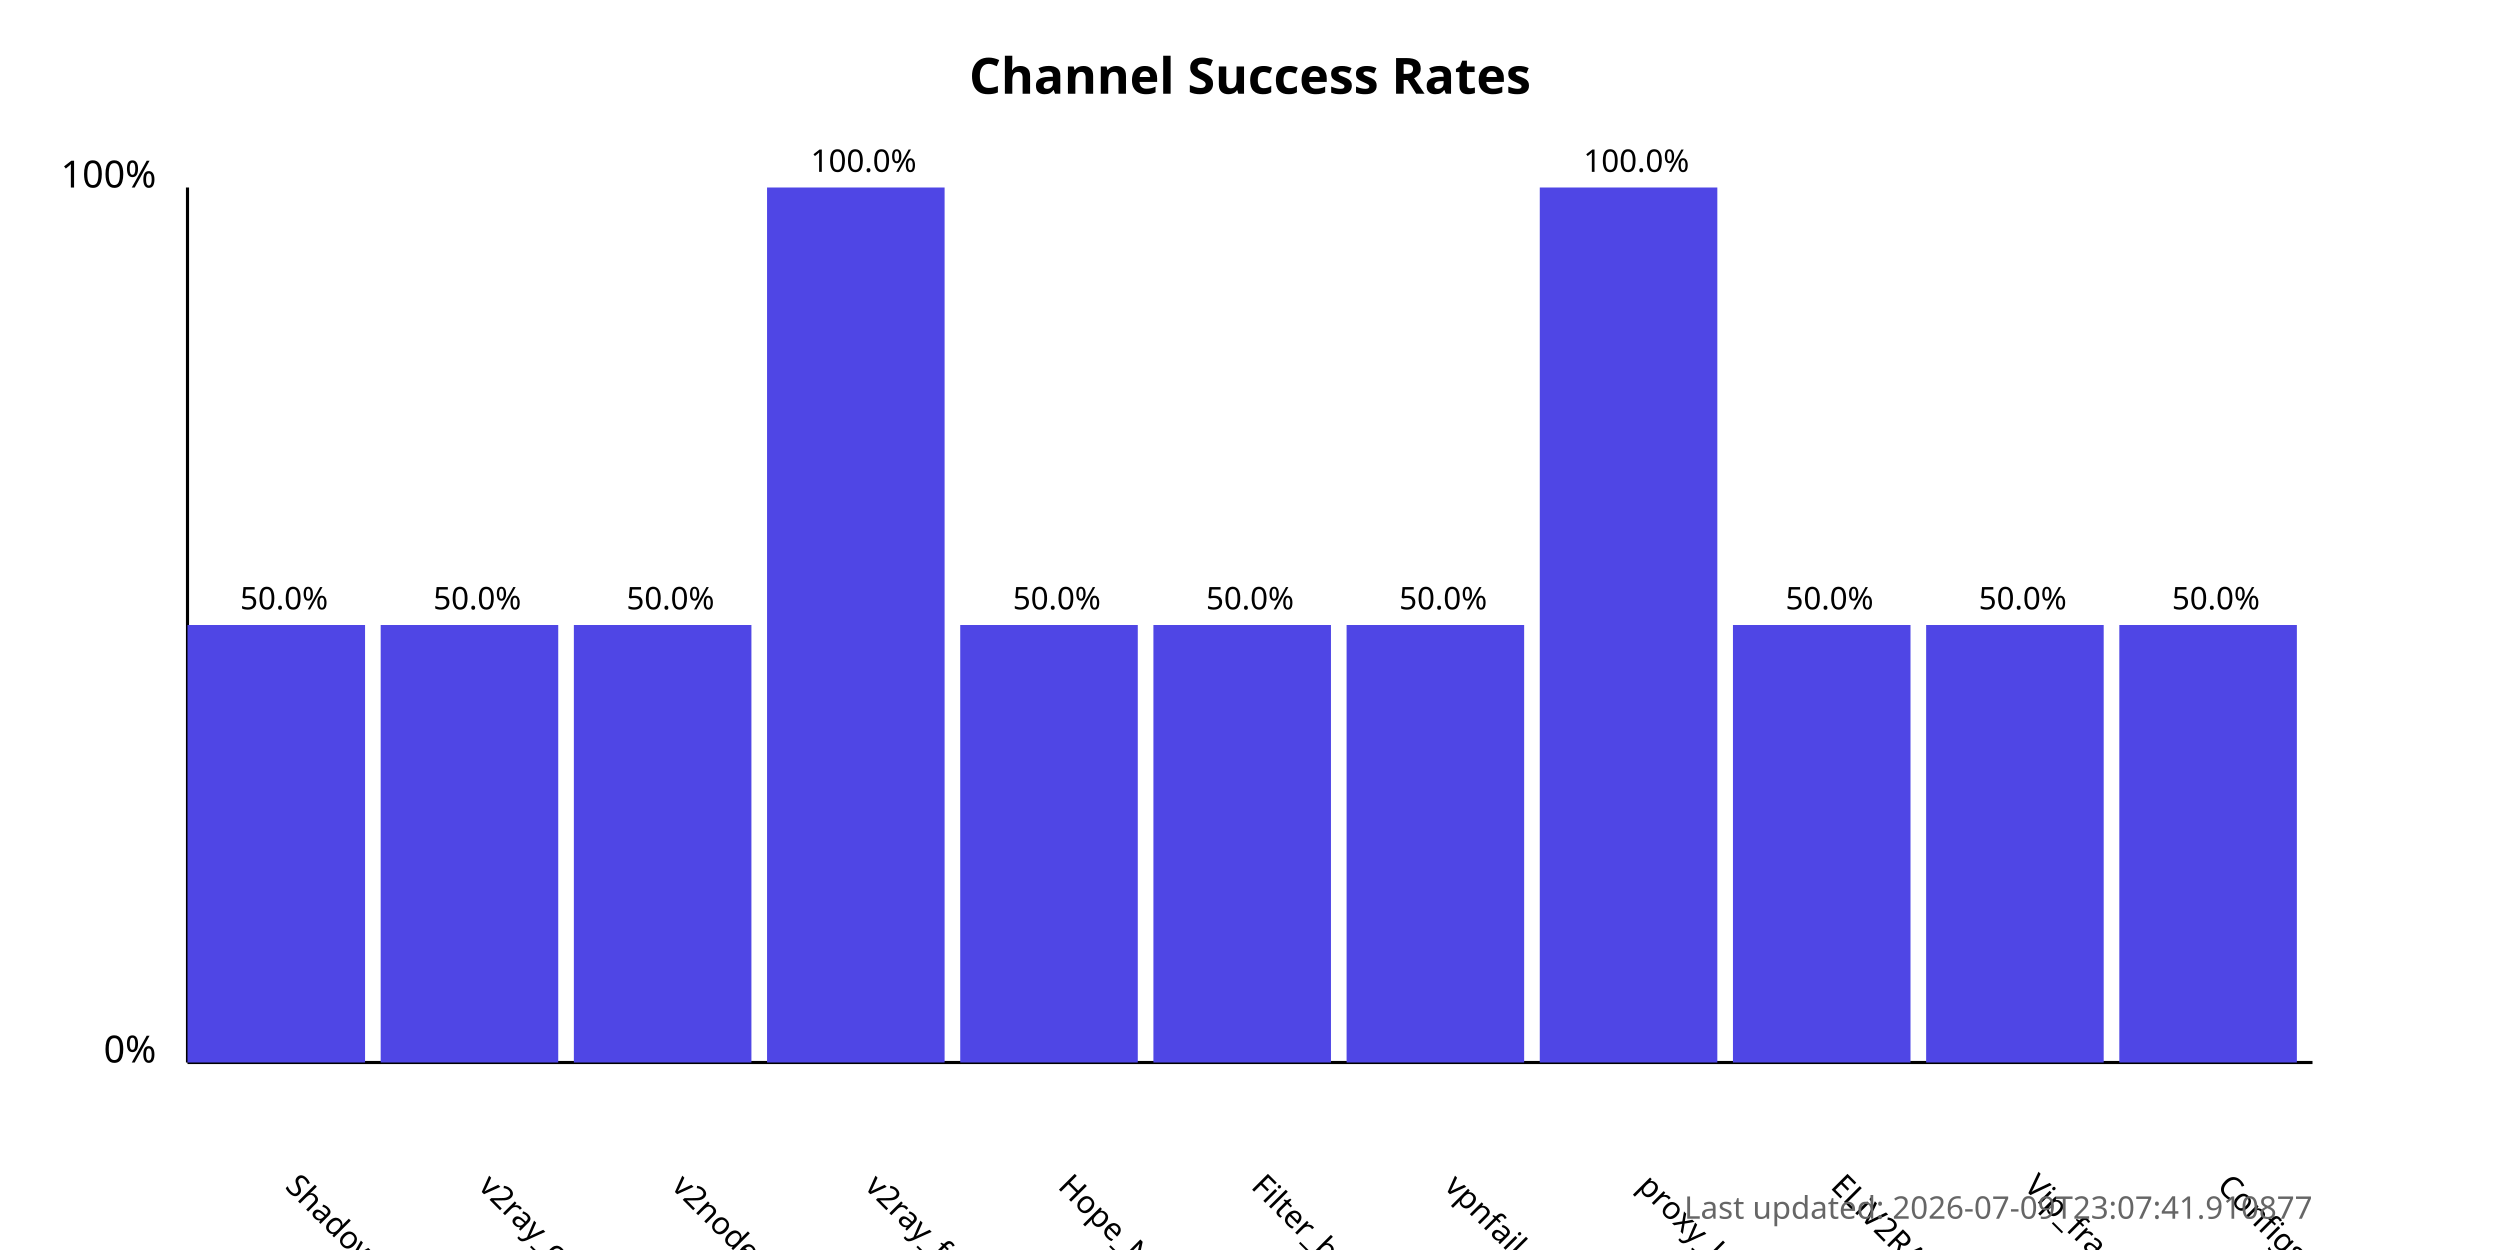
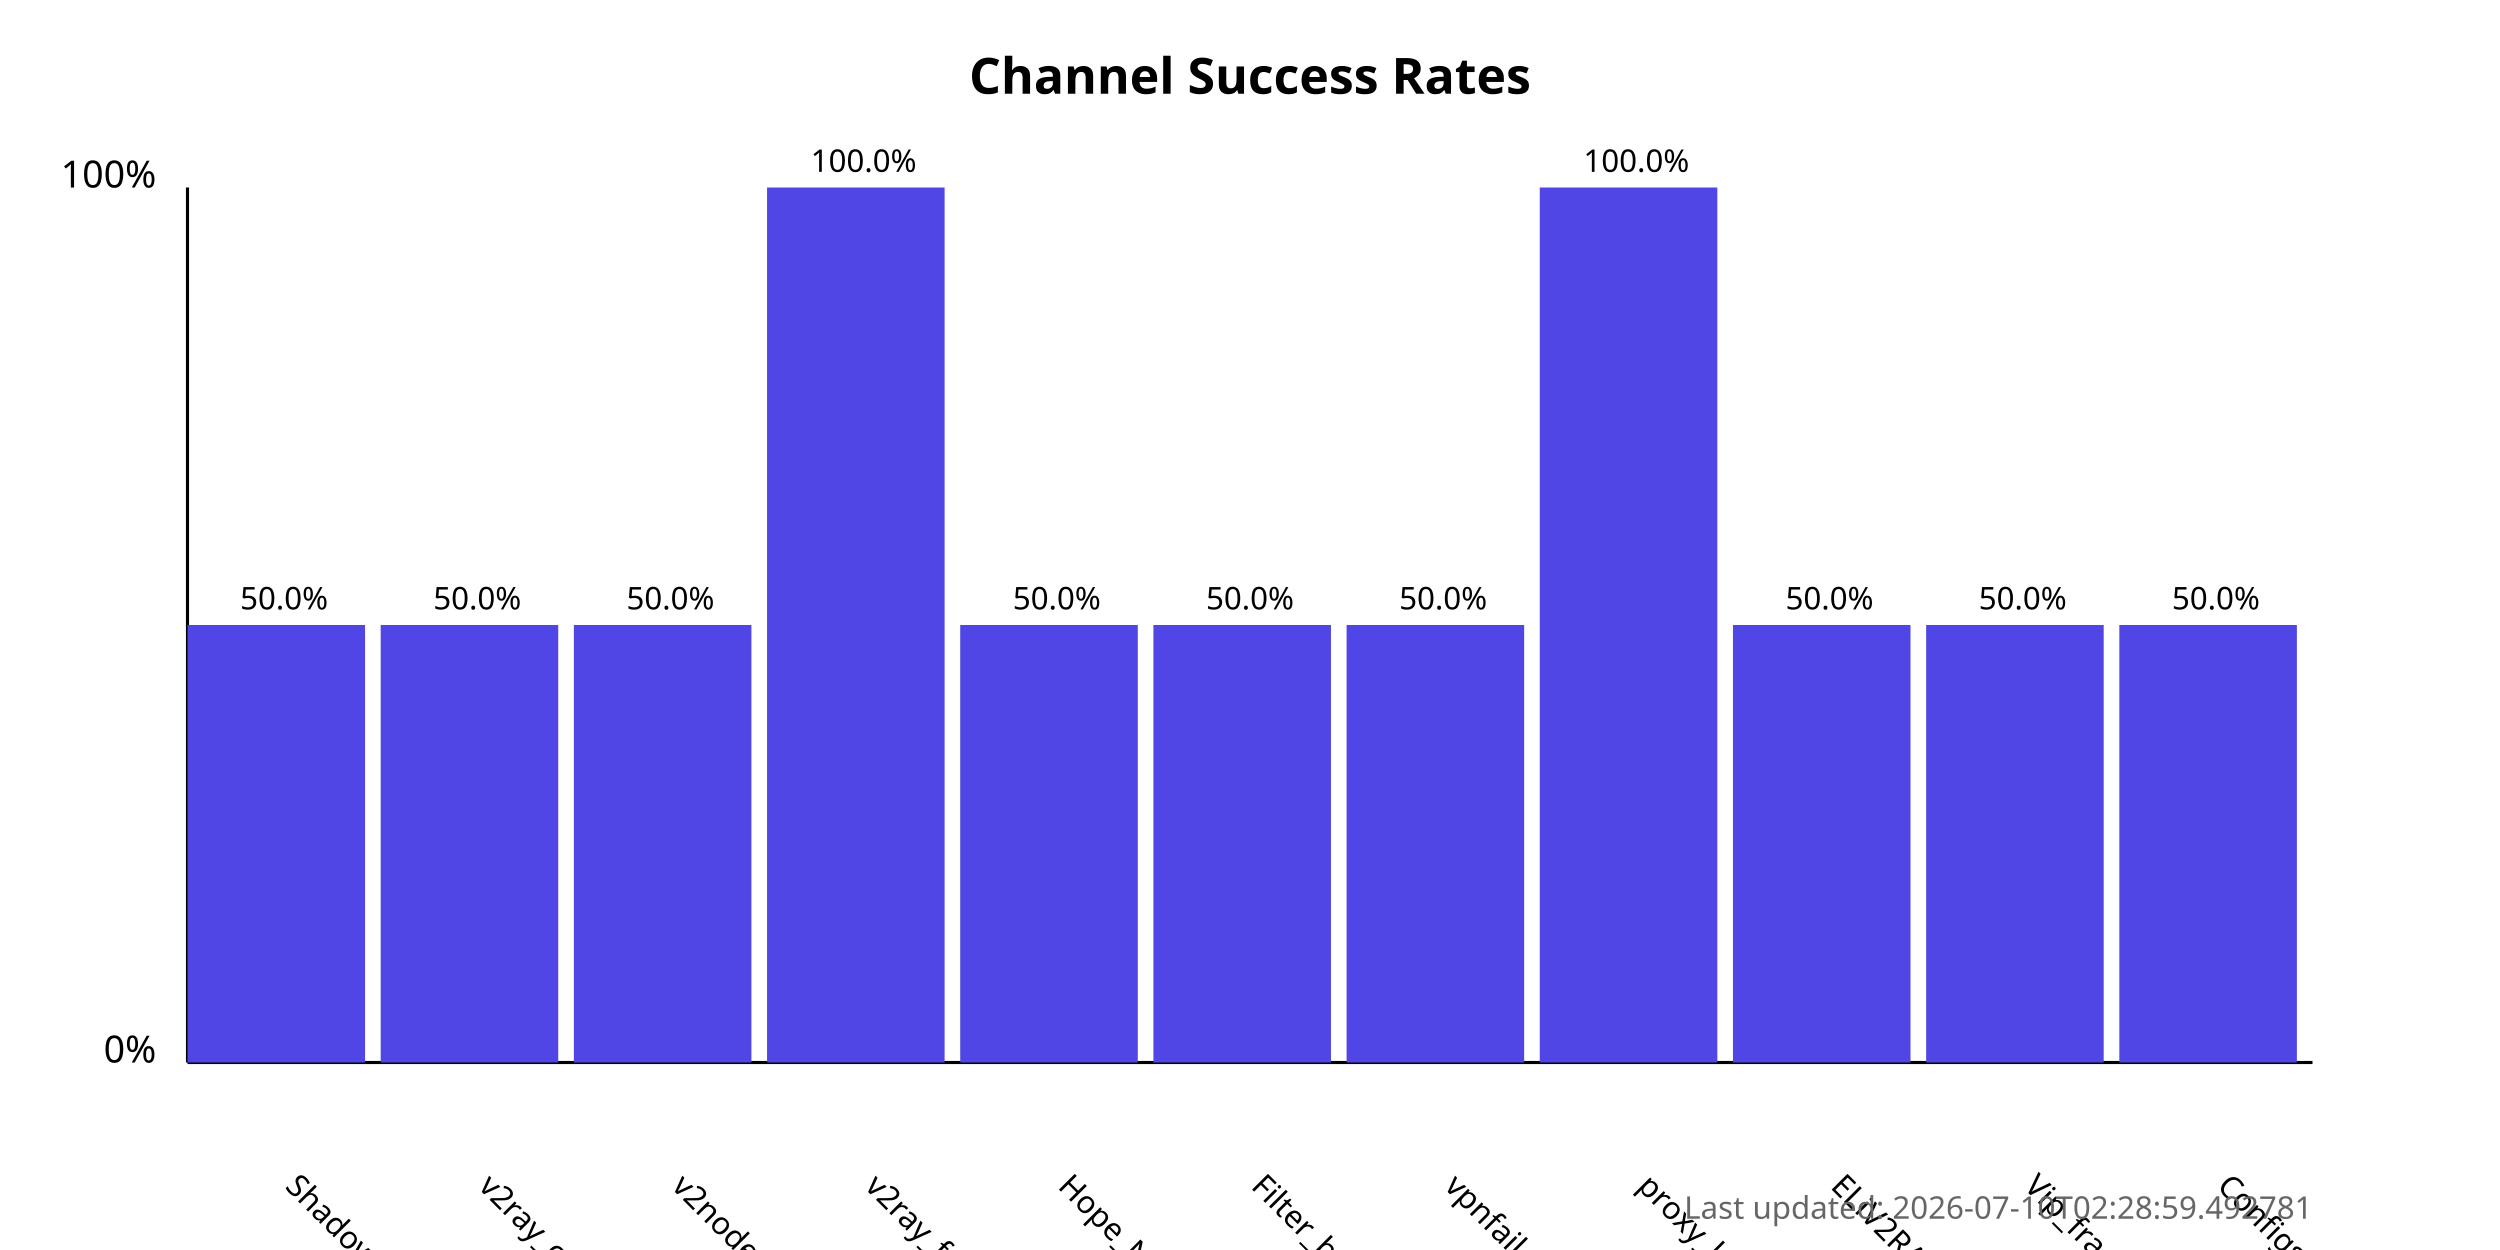
<svg xmlns="http://www.w3.org/2000/svg" width="800" height="400">
  <style>
            .chart-title { font: bold 16px sans-serif; }
            .axis-label { font: 12px sans-serif; }
            .tick-label { font: 10px sans-serif; }
            .bar { fill: #4f46e5; }
            .bar:hover { fill: #6366f1; }
            .timestamp { font: 10px sans-serif; fill: #666; }
        </style>
  <text x="400.0" y="30" text-anchor="middle" class="chart-title">
            Channel Success Rates
        </text>
  <line x1="60" y1="340" x2="60" y2="60" stroke="black" stroke-width="1" />
  <line x1="60" y1="340" x2="740" y2="340" stroke="black" stroke-width="1" />
  <text x="50" y="340" text-anchor="end" class="axis-label">0%</text>
  <text x="50" y="60" text-anchor="end" class="axis-label">100%</text>
  <g>
    <rect x="60" y="200.0" width="56.818" height="140.0" class="bar" />
    <text x="90.909" y="380" transform="rotate(45, 90.90909, 380)" text-anchor="start" class="tick-label">
                ShadowProxy66
            </text>
    <text x="90.909" y="195.0" text-anchor="middle" class="tick-label">
                50.0%
            </text>
  </g>
  <g>
    <rect x="121.818" y="200.0" width="56.818" height="140.0" class="bar" />
    <text x="152.727" y="380" transform="rotate(45, 152.7273, 380)" text-anchor="start" class="tick-label">
                v2ray_configs_pool
            </text>
    <text x="152.727" y="195.0" text-anchor="middle" class="tick-label">
                50.0%
            </text>
  </g>
  <g>
    <rect x="183.636" y="200.0" width="56.818" height="140.0" class="bar" />
    <text x="214.545" y="380" transform="rotate(45, 214.5455, 380)" text-anchor="start" class="tick-label">
                v2nodes
            </text>
    <text x="214.545" y="195.0" text-anchor="middle" class="tick-label">
                50.0%
            </text>
  </g>
  <g>
    <rect x="245.455" y="60.0" width="56.818" height="280.0" class="bar" />
    <text x="276.364" y="380" transform="rotate(45, 276.3636, 380)" text-anchor="start" class="tick-label">
                v2ray_free_conf
            </text>
    <text x="276.364" y="55.0" text-anchor="middle" class="tick-label">
                100.0%
            </text>
  </g>
  <g>
    <rect x="307.273" y="200.0" width="56.818" height="140.0" class="bar" />
    <text x="338.182" y="380" transform="rotate(45, 338.1818, 380)" text-anchor="start" class="tick-label">
                Hope_Net
            </text>
    <text x="338.182" y="195.0" text-anchor="middle" class="tick-label">
                50.0%
            </text>
  </g>
  <g>
    <rect x="369.091" y="200.0" width="56.818" height="140.0" class="bar" />
    <text x="400.0" y="380" transform="rotate(45, 400.0, 380)" text-anchor="start" class="tick-label">
                Filter_breaker
            </text>
    <text x="400.0" y="195.0" text-anchor="middle" class="tick-label">
                50.0%
            </text>
  </g>
  <g>
    <rect x="430.909" y="200.0" width="56.818" height="140.0" class="bar" />
    <text x="461.818" y="380" transform="rotate(45, 461.8182, 380)" text-anchor="start" class="tick-label">
                vpnfail_vless
            </text>
    <text x="461.818" y="195.0" text-anchor="middle" class="tick-label">
                50.0%
            </text>
  </g>
  <g>
    <rect x="492.727" y="60.0" width="56.818" height="280.0" class="bar" />
    <text x="523.636" y="380" transform="rotate(45, 523.6364, 380)" text-anchor="start" class="tick-label">
                proxy_kafee
            </text>
    <text x="523.636" y="55.0" text-anchor="middle" class="tick-label">
                100.0%
            </text>
  </g>
  <g>
    <rect x="554.545" y="200.0" width="56.818" height="140.0" class="bar" />
    <text x="585.455" y="380" transform="rotate(45, 585.4545, 380)" text-anchor="start" class="tick-label">
                ELiV2RAY
            </text>
    <text x="585.455" y="195.0" text-anchor="middle" class="tick-label">
                50.0%
            </text>
  </g>
  <g>
    <rect x="616.364" y="200.0" width="56.818" height="140.0" class="bar" />
    <text x="647.273" y="380" transform="rotate(45, 647.2727, 380)" text-anchor="start" class="tick-label">
                Vip_fragment_v2ray
            </text>
    <text x="647.273" y="195.0" text-anchor="middle" class="tick-label">
                50.0%
            </text>
  </g>
  <g>
    <rect x="678.182" y="200.0" width="56.818" height="140.0" class="bar" />
    <text x="709.091" y="380" transform="rotate(45, 709.0909, 380)" text-anchor="start" class="tick-label">
                ConfigsHubPlus
            </text>
    <text x="709.091" y="195.0" text-anchor="middle" class="tick-label">
                50.0%
            </text>
  </g>
  <text x="740" y="390" text-anchor="end" class="timestamp">
-             Last updated: 2026-07-09T23:07:41.910877
+             Last updated: 2026-07-10T02:28:59.492781
        </text>
</svg>
